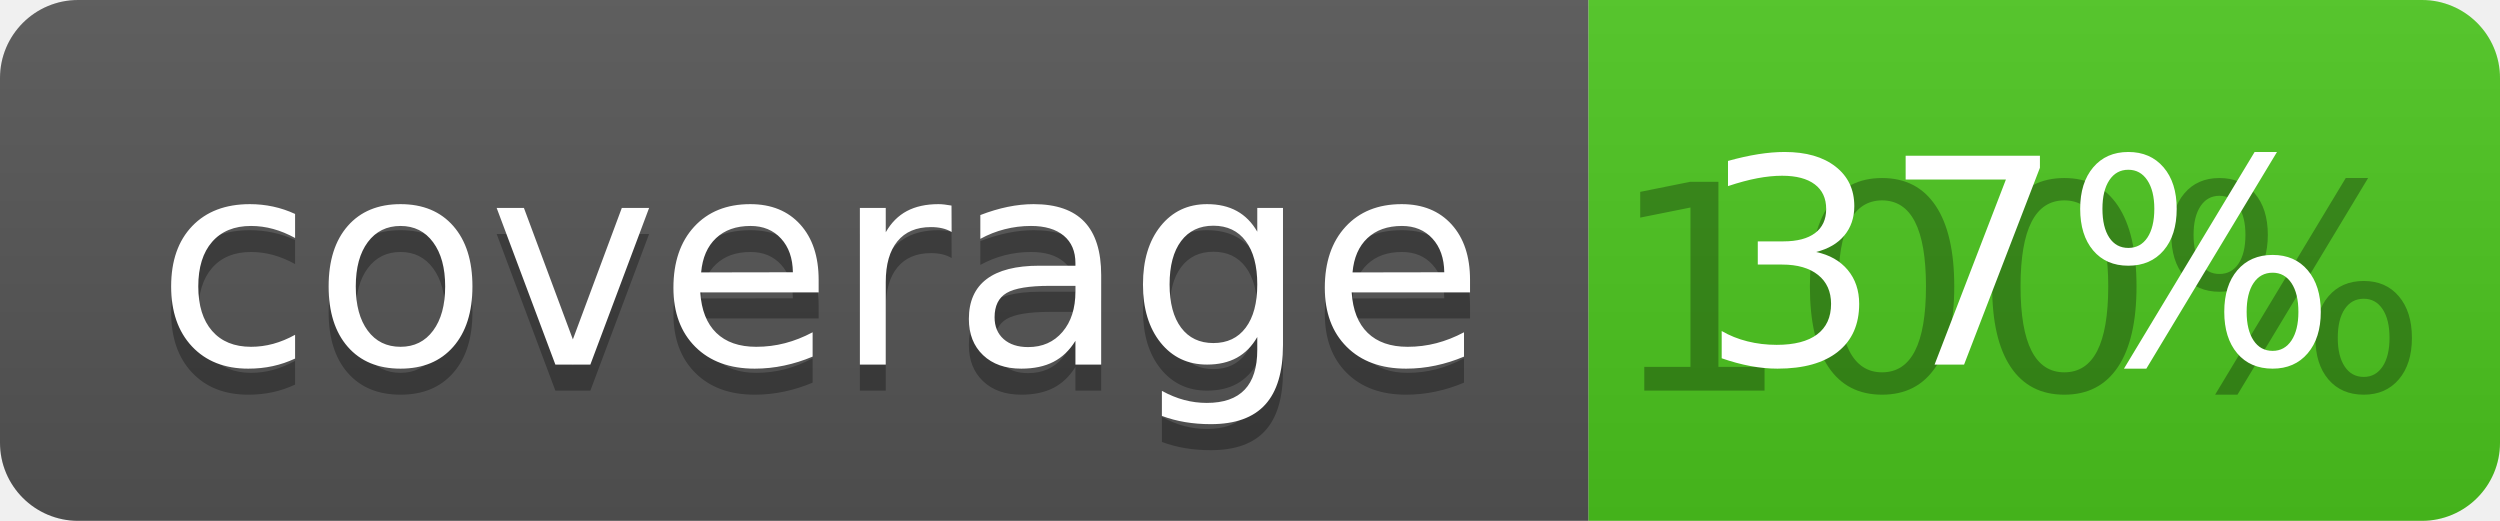
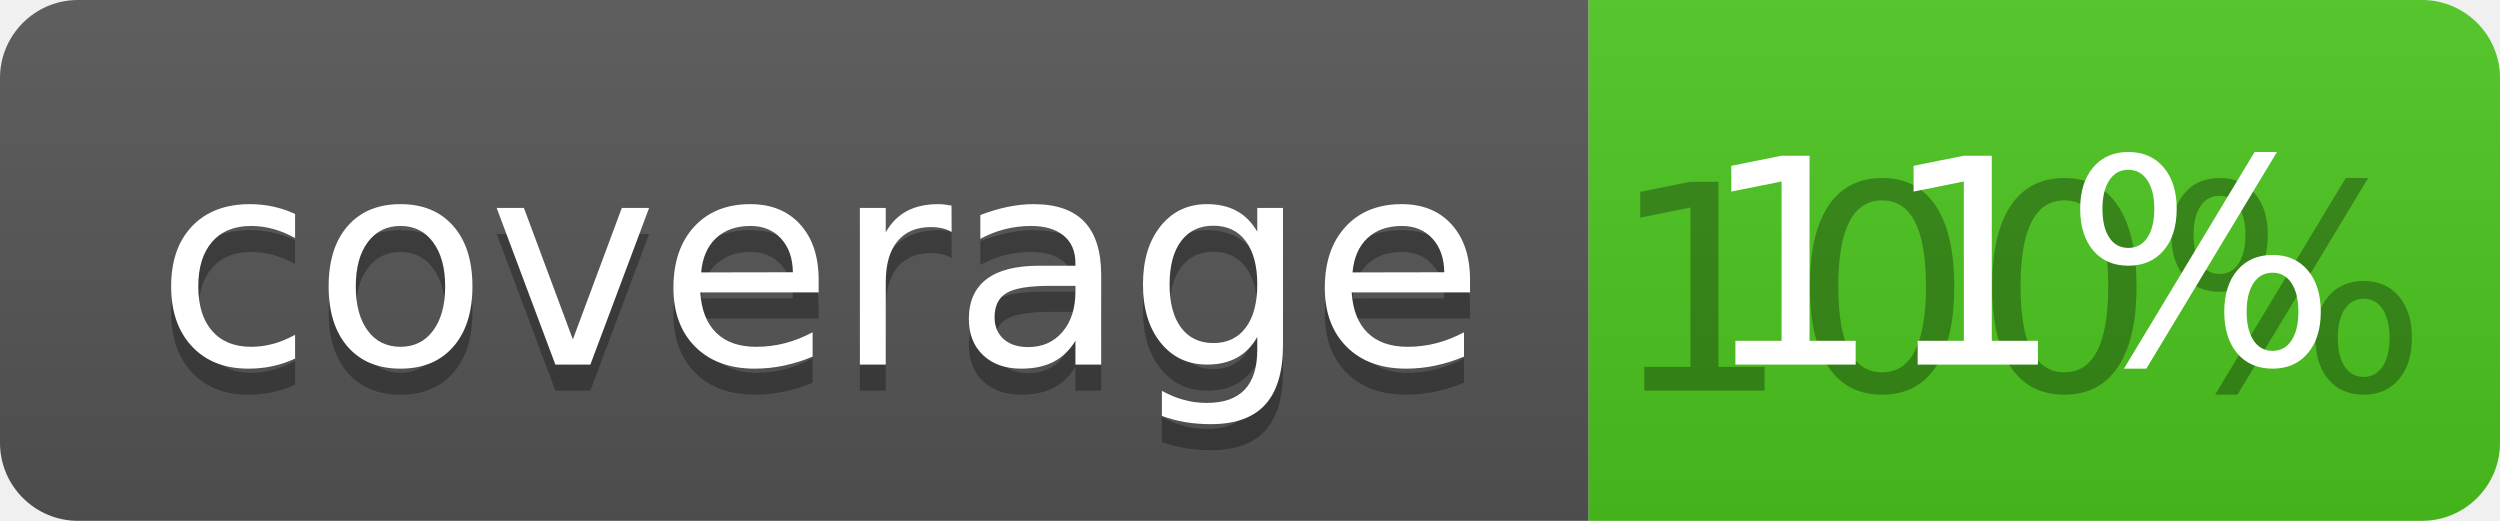
<svg xmlns="http://www.w3.org/2000/svg" width="96" height="20">
  <linearGradient id="b" x2="0" y2="100%">
    <stop offset="0" stop-color="#bbb" stop-opacity=".1" />
    <stop offset="1" stop-opacity=".1" />
  </linearGradient>
  <clipPath id="a">
    <rect width="96" height="20" rx="3" fill="#fff" />
  </clipPath>
  <g clip-path="url(#a)">
    <path fill="#555" d="M0 0h61v20H0z" />
    <path fill="#4CC61E" d="M61 0h35v20H61z" />
    <path fill="url(#b)" d="M0 0h96v20H0z" />
  </g>
  <g fill="#fff" text-anchor="middle" font-family="DejaVu Sans,Verdana,Geneva,sans-serif" font-size="110">
    <text x="315" y="150" fill="#010101" fill-opacity=".3" transform="scale(.1)" textLength="510">coverage</text>
    <text x="315" y="140" transform="scale(.1)" textLength="510">coverage</text>
    <text x="775" y="150" fill="#010101" fill-opacity=".3" transform="scale(.1)" textLength="250">100%</text>
-     <text x="775" y="140" transform="scale(.1)" textLength="250">37%</text>
+     <text x="775" y="140" transform="scale(.1)" textLength="250">11%</text>
  </g>
</svg>
